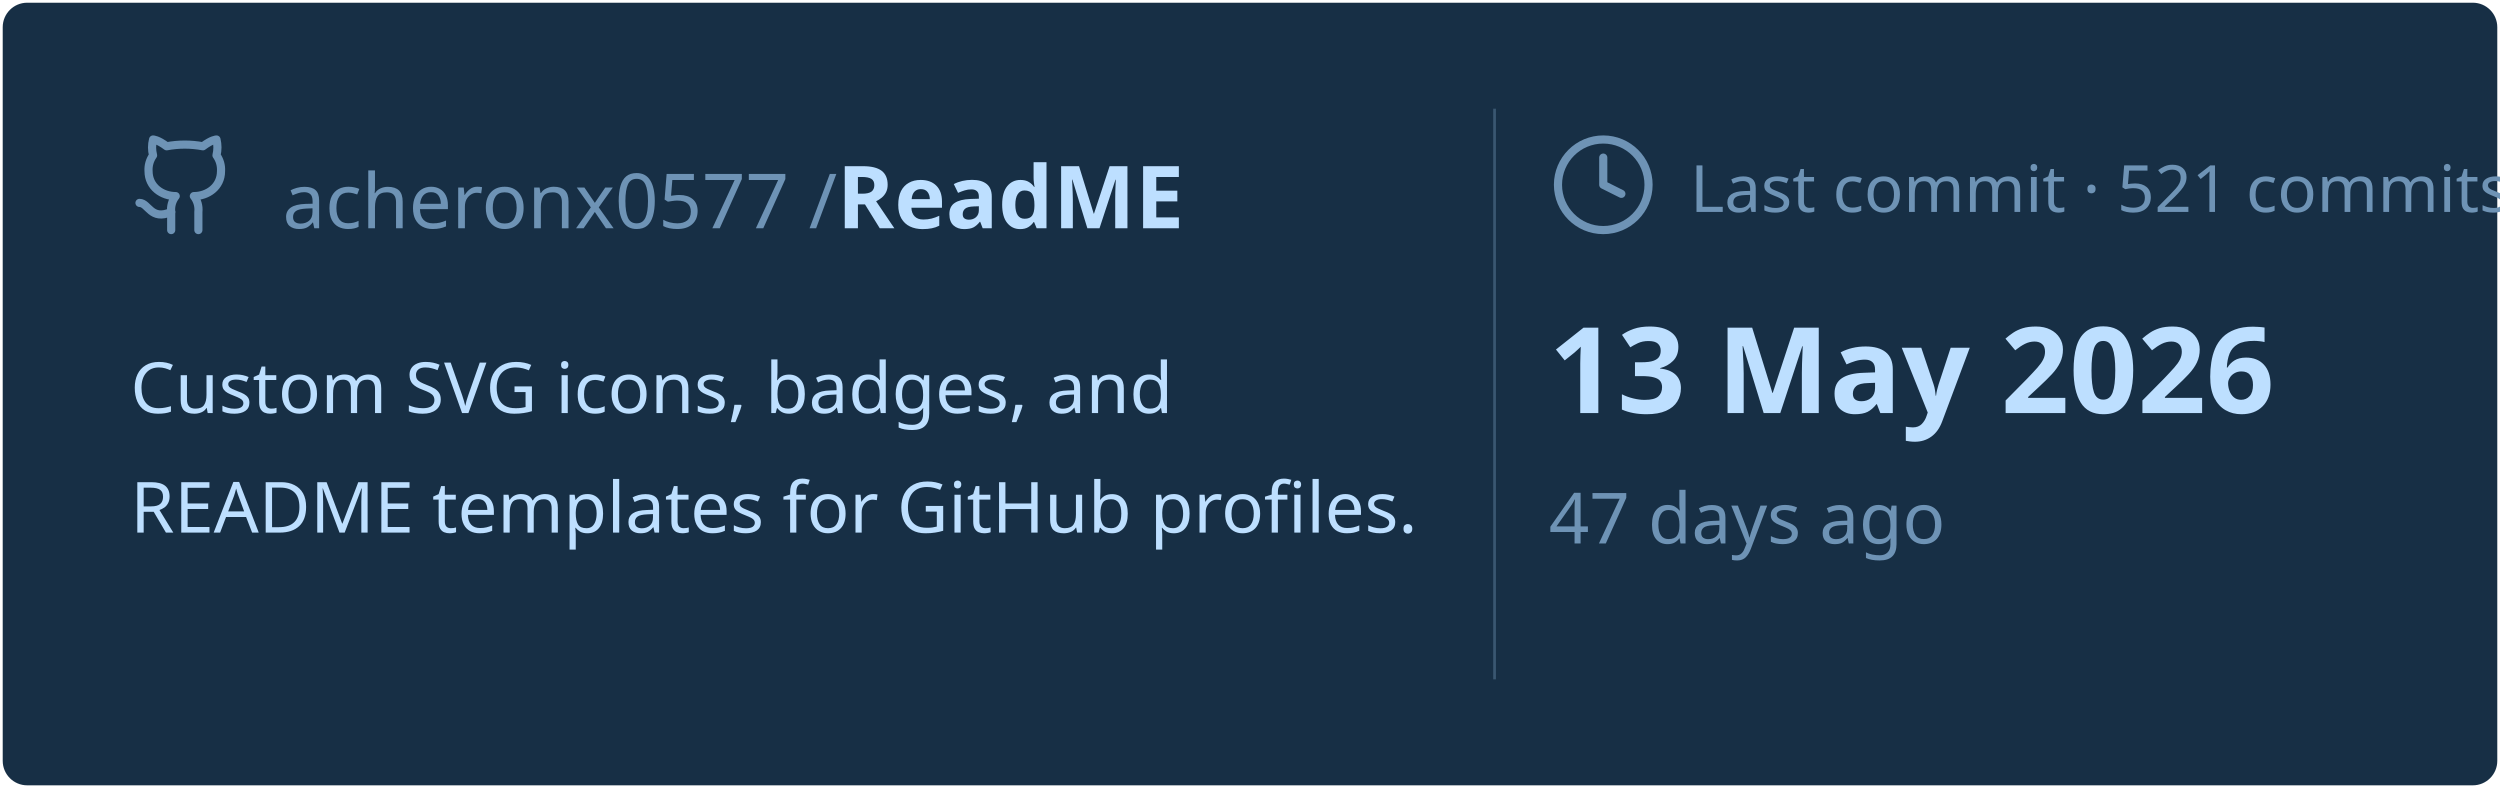
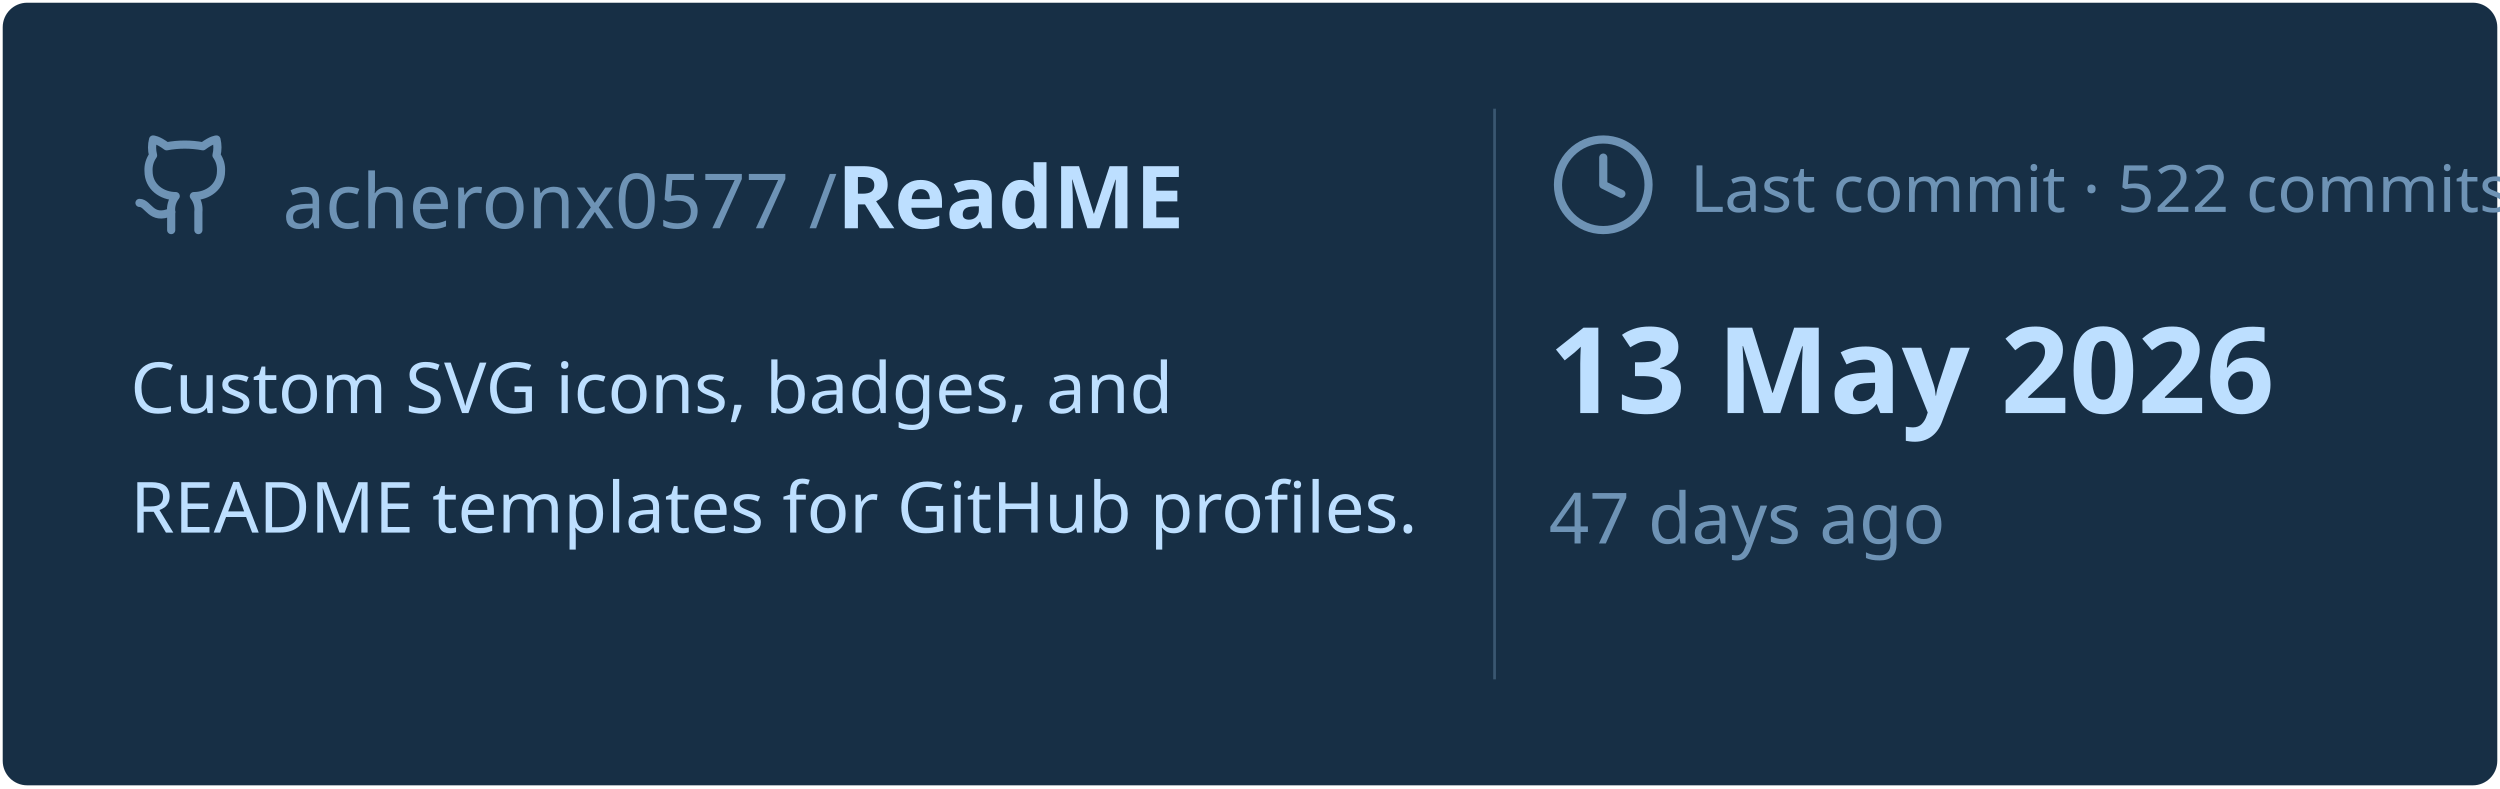
<svg xmlns="http://www.w3.org/2000/svg" viewBox="0 0 460 145" width="460px" height="145px">
  <rect stroke="#000000" stroke-opacity="0" fill="#172F45" rx="4.5" x="0.5" y="0.5" width="459" height="144" />
  <g transform="translate(24, 42)">
    <svg x="0" y="-18" width="20" height="20" viewBox="0 0 24 24" fill="none" stroke="#6E93B5" stroke-width="1.8" stroke-linecap="round" stroke-linejoin="round">
      <path d="M15 22v-4a4.8 4.8 0 0 0-1-3.5c3 0 6-2 6-5.5.08-1.25-.27-2.48-1-3.5.28-1.15.28-2.35 0-3.5 0 0-1 0-3 1.5-2.64-.5-5.36-.5-8 0C6 2 5 2 5 2c-.3 1.15-.3 2.35 0 3.5A5.403 5.403 0 0 0 4 9c0 3.5 3 5.5 6 5.5-.39.49-.68 1.05-.85 1.65-.17.6-.22 1.23-.15 1.85v4" />
      <path d="M9 18c-4.51 2-5-2-7-2" />
    </svg>
    <text x="28" y="0" font-family="&quot;Segoe UI&quot;, Ubuntu, sans-serif" font-size="14" font-weight="400" fill="#6E93B5">acheronx0577 /</text>
    <text x="130" y="0" font-family="&quot;Segoe UI&quot;, Ubuntu, sans-serif" font-size="16" font-weight="700" fill="#BDDFFF">ReadME</text>
  </g>
  <text x="24" y="76" font-family="&quot;Segoe UI&quot;, Ubuntu, sans-serif" font-size="13" font-weight="400" fill="#BDDFFF">Custom SVG icons, badges, and</text>
  <text x="24" y="98" font-family="&quot;Segoe UI&quot;, Ubuntu, sans-serif" font-size="13" font-weight="400" fill="#BDDFFF">README templates for GitHub profiles.</text>
  <line x1="275" y1="20" x2="275" y2="125" stroke="#6E93B5" stroke-width="0.5" stroke-opacity="0.4" />
  <svg x="285" y="24" width="20" height="20" viewBox="0 0 24 24" fill="none" stroke="#6E93B5" stroke-width="1.8" stroke-linecap="round" stroke-linejoin="round">
    <circle cx="12" cy="12" r="10" />
    <polyline points="12 6 12 12 16 14" />
  </svg>
-   <text x="311" y="39" font-family="&quot;Segoe UI&quot;, Ubuntu, sans-serif" font-size="12" font-weight="400" fill="#6E93B5">Last commit · 521 commits</text>
+   <text x="311" y="39" font-family="&quot;Segoe UI&quot;, Ubuntu, sans-serif" font-size="12" font-weight="400" fill="#6E93B5">Last commit · 522 commits</text>
  <text x="285" y="76" font-family="&quot;Segoe UI&quot;, Ubuntu, sans-serif" font-size="22" font-weight="700" fill="#BDDFFF">13 May 2026</text>
  <text x="285" y="100" font-family="&quot;Segoe UI&quot;, Ubuntu, sans-serif" font-size="13" font-weight="400" fill="#6E93B5">47 days ago</text>
</svg>
